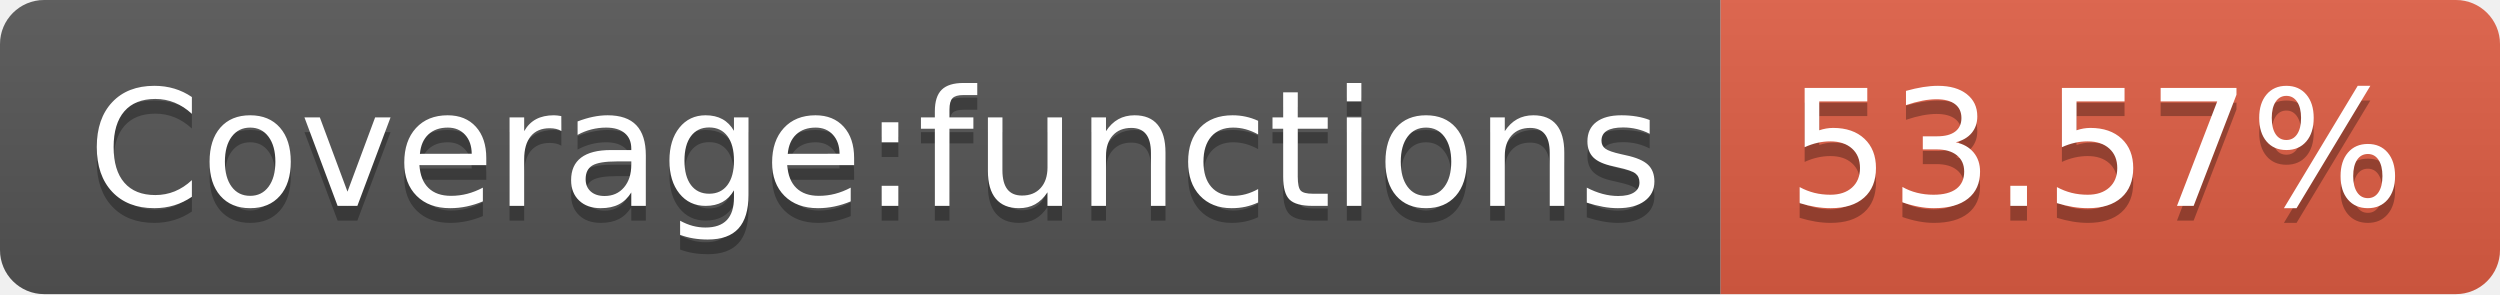
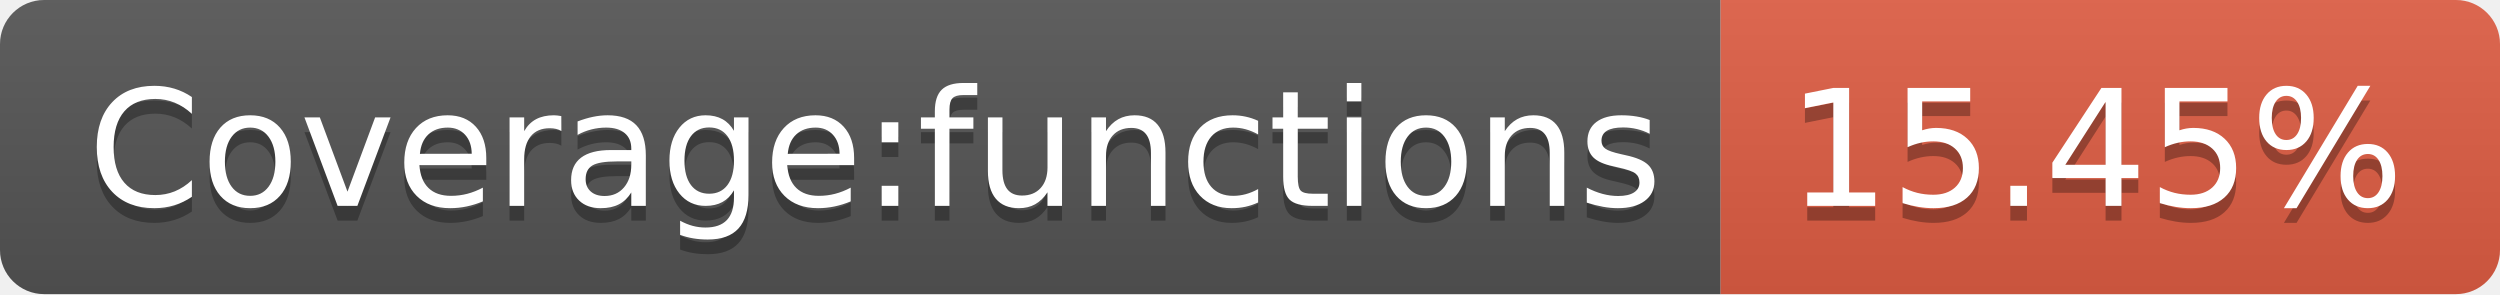
- <svg xmlns="http://www.w3.org/2000/svg" width="170" height="20" role="img" aria-label="Coverage:functions: 53.57%">
+ <svg xmlns="http://www.w3.org/2000/svg" width="170" height="20" role="img" aria-label="Coverage:functions: 15.45%">
  <linearGradient id="s" x2="0" y2="100%">
    <stop offset="0" stop-color="#bbb" stop-opacity=".1" />
    <stop offset="1" stop-opacity=".1" />
  </linearGradient>
  <clipPath id="r">
    <rect width="170" height="20" rx="3" fill="#fff" />
  </clipPath>
  <g clip-path="url(#r)">
    <rect width="117" height="20" fill="#555" />
    <rect x="117" width="53" height="20" fill="#e05d44" />
    <rect width="170" height="20" fill="url(#s)" />
  </g>
  <g fill="#fff" text-anchor="middle" font-family="Verdana,Geneva,DejaVu Sans,sans-serif" text-rendering="geometricPrecision" font-size="110">
    <text aria-hidden="true" x="595" y="150" fill="#010101" fill-opacity=".3" transform="scale(.1)" textLength="1070">Coverage:functions</text>
    <text x="595" y="140" transform="scale(.1)" fill="#fff" textLength="1070">Coverage:functions</text>
-     <text aria-hidden="true" x="1425" y="150" fill="#010101" fill-opacity=".3" transform="scale(.1)" textLength="430">53.57%</text>
-     <text x="1425" y="140" transform="scale(.1)" fill="#fff" textLength="430">53.57%</text>
+     <text aria-hidden="true" x="1425" y="150" fill="#010101" fill-opacity=".3" transform="scale(.1)" textLength="430">15.45%</text>
+     <text x="1425" y="140" transform="scale(.1)" fill="#fff" textLength="430">15.45%</text>
  </g>
</svg>
